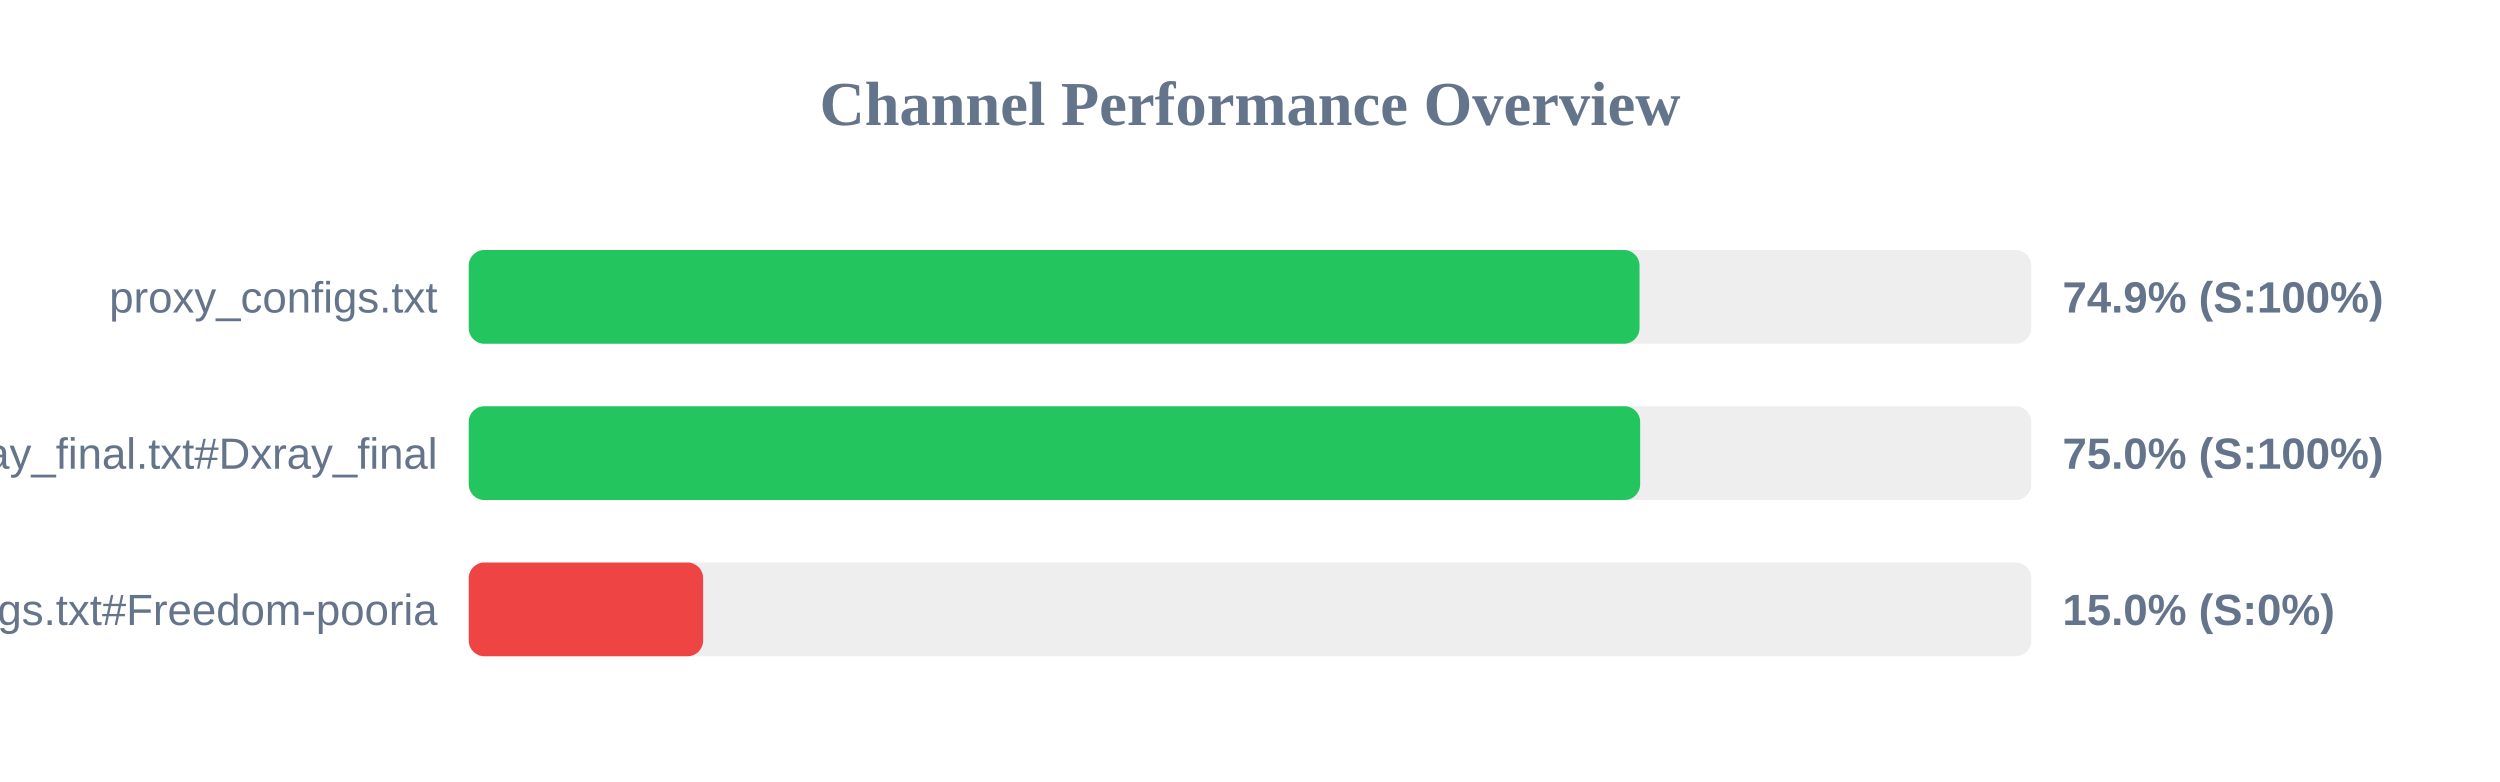
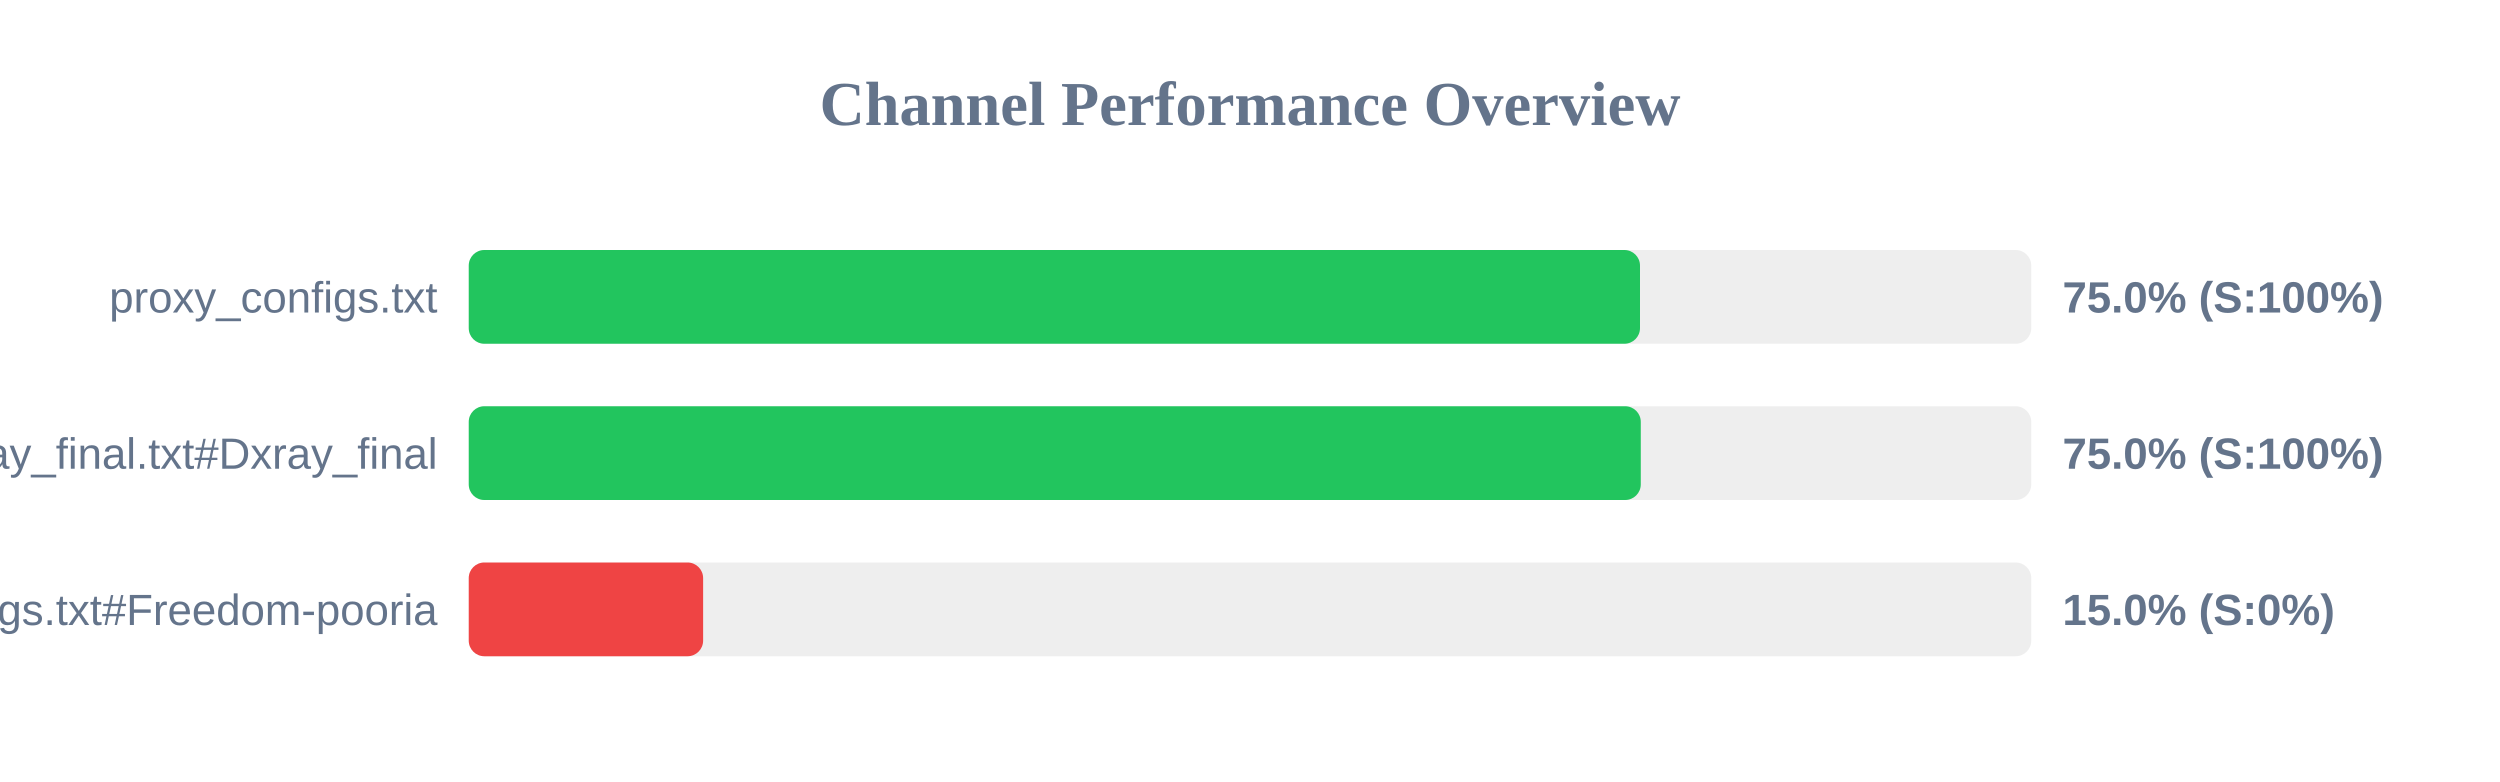
<svg xmlns="http://www.w3.org/2000/svg" width="800" height="250" version="1.1">
  <style>
        .row { font: 14px Arial; fill: #64748b; }
        .score { font: bold 14px Arial; fill: #64748b; }
    </style>
  <text x="400" y="40" text-anchor="middle" font-size="20px" font-weight="bold" fill="#64748b">Channel Performance Overview</text>
  <rect x="150" y="80" width="500" height="30" fill="#eee" rx="5" />
-   <rect x="150" y="80" width="374.65" height="30" fill="#22c55e" rx="5" />
+   <rect x="150" y="80" width="374.8" height="30" fill="#22c55e" rx="5" />
  <text x="140" y="100" text-anchor="end" class="row">proxy_configs.txt</text>
-   <text x="660" y="100" text-anchor="start" class="score">74.9% (S:100%)</text>
+   <text x="660" y="100" text-anchor="start" class="score">75.0% (S:100%)</text>
  <rect x="150" y="130" width="500" height="30" fill="#eee" rx="5" />
-   <rect x="150" y="130" width="374.85" height="30" fill="#22c55e" rx="5" />
+   <rect x="150" y="130" width="375.05" height="30" fill="#22c55e" rx="5" />
  <text x="140" y="150" text-anchor="end" class="row">xray_final.txt#Dxray_final</text>
  <text x="660" y="150" text-anchor="start" class="score">75.0% (S:100%)</text>
  <rect x="150" y="180" width="500" height="30" fill="#eee" rx="5" />
  <rect x="150" y="180" width="75.0" height="30" fill="#ef4444" rx="5" />
  <text x="140" y="200" text-anchor="end" class="row">v2ray_configs.txt#Freedom-pooria</text>
  <text x="660" y="200" text-anchor="start" class="score">15.0% (S:0%)</text>
</svg>
